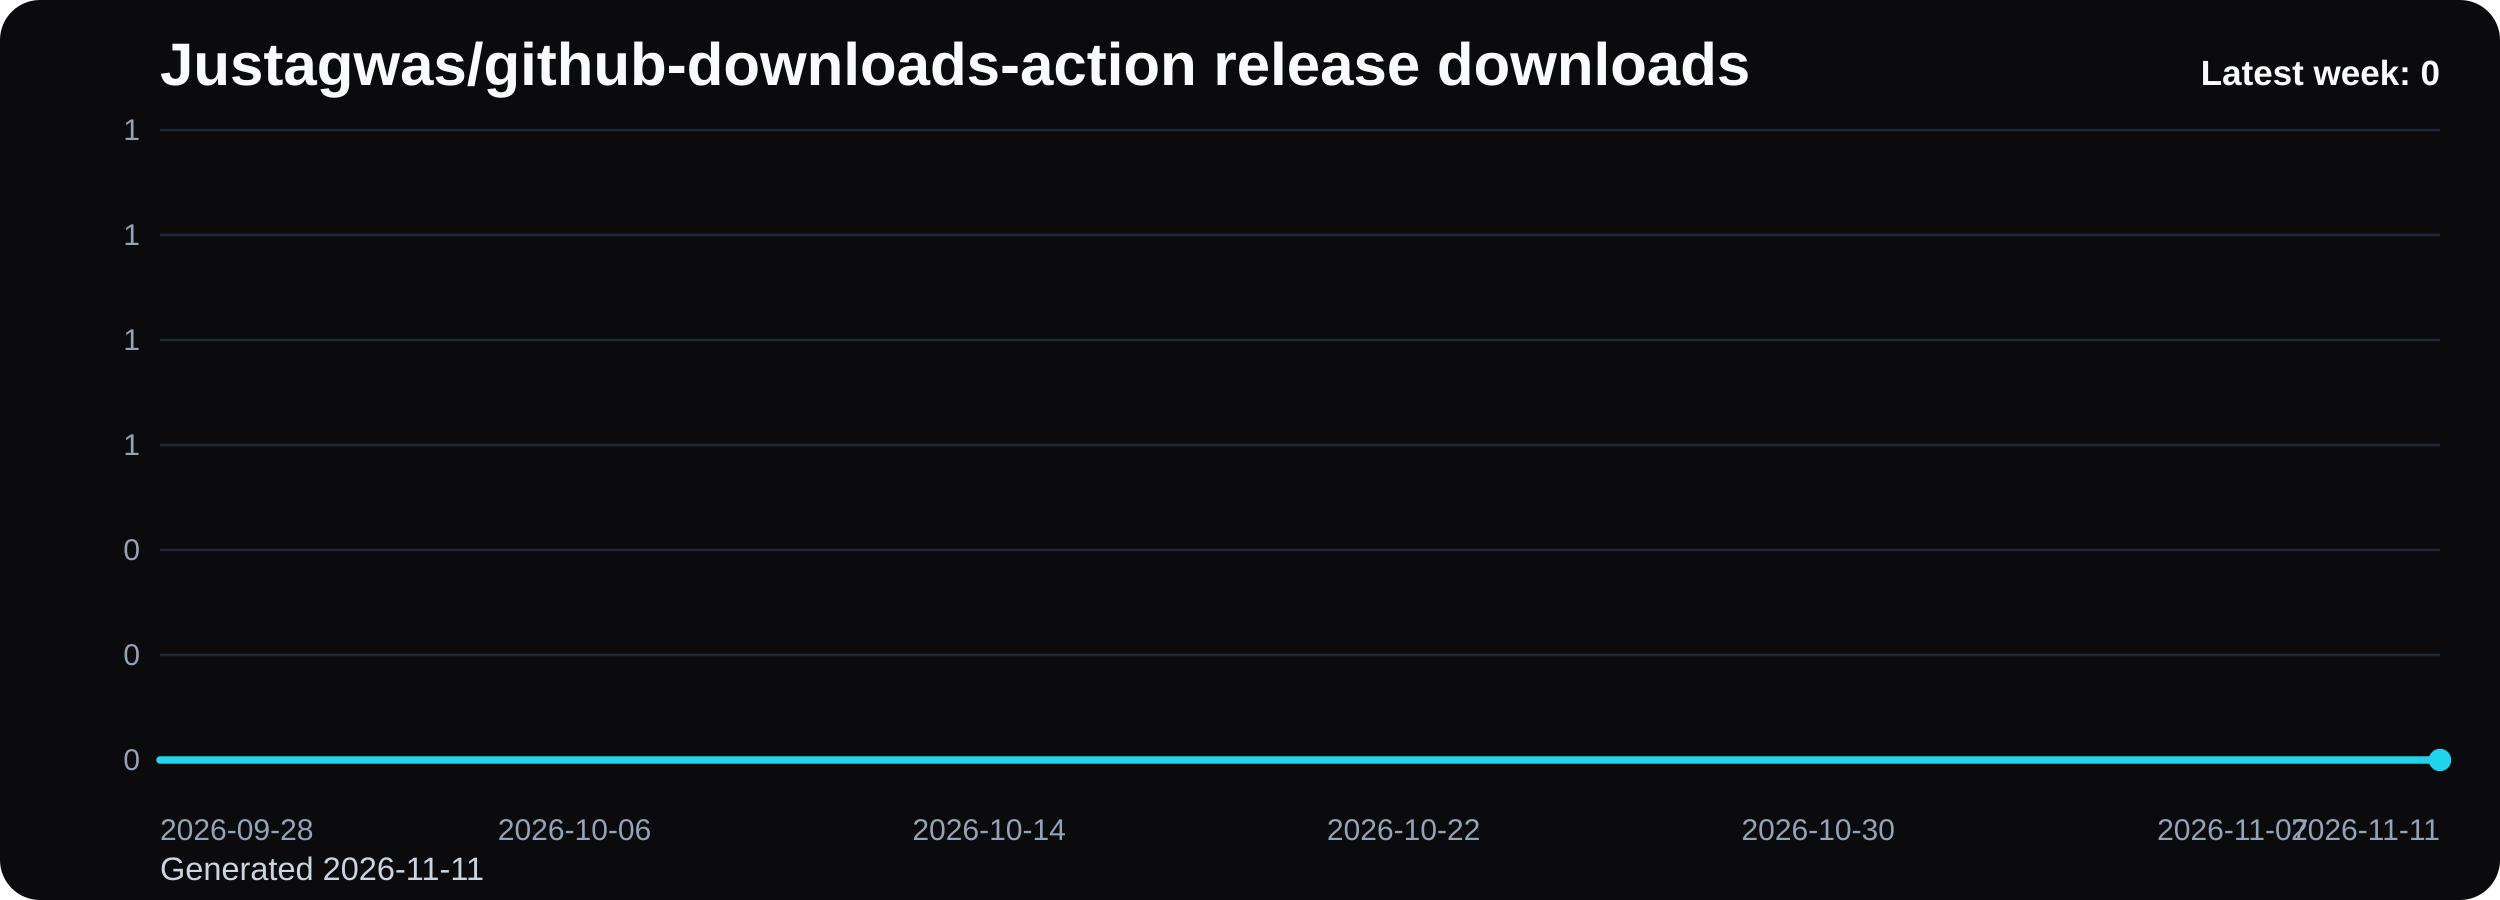
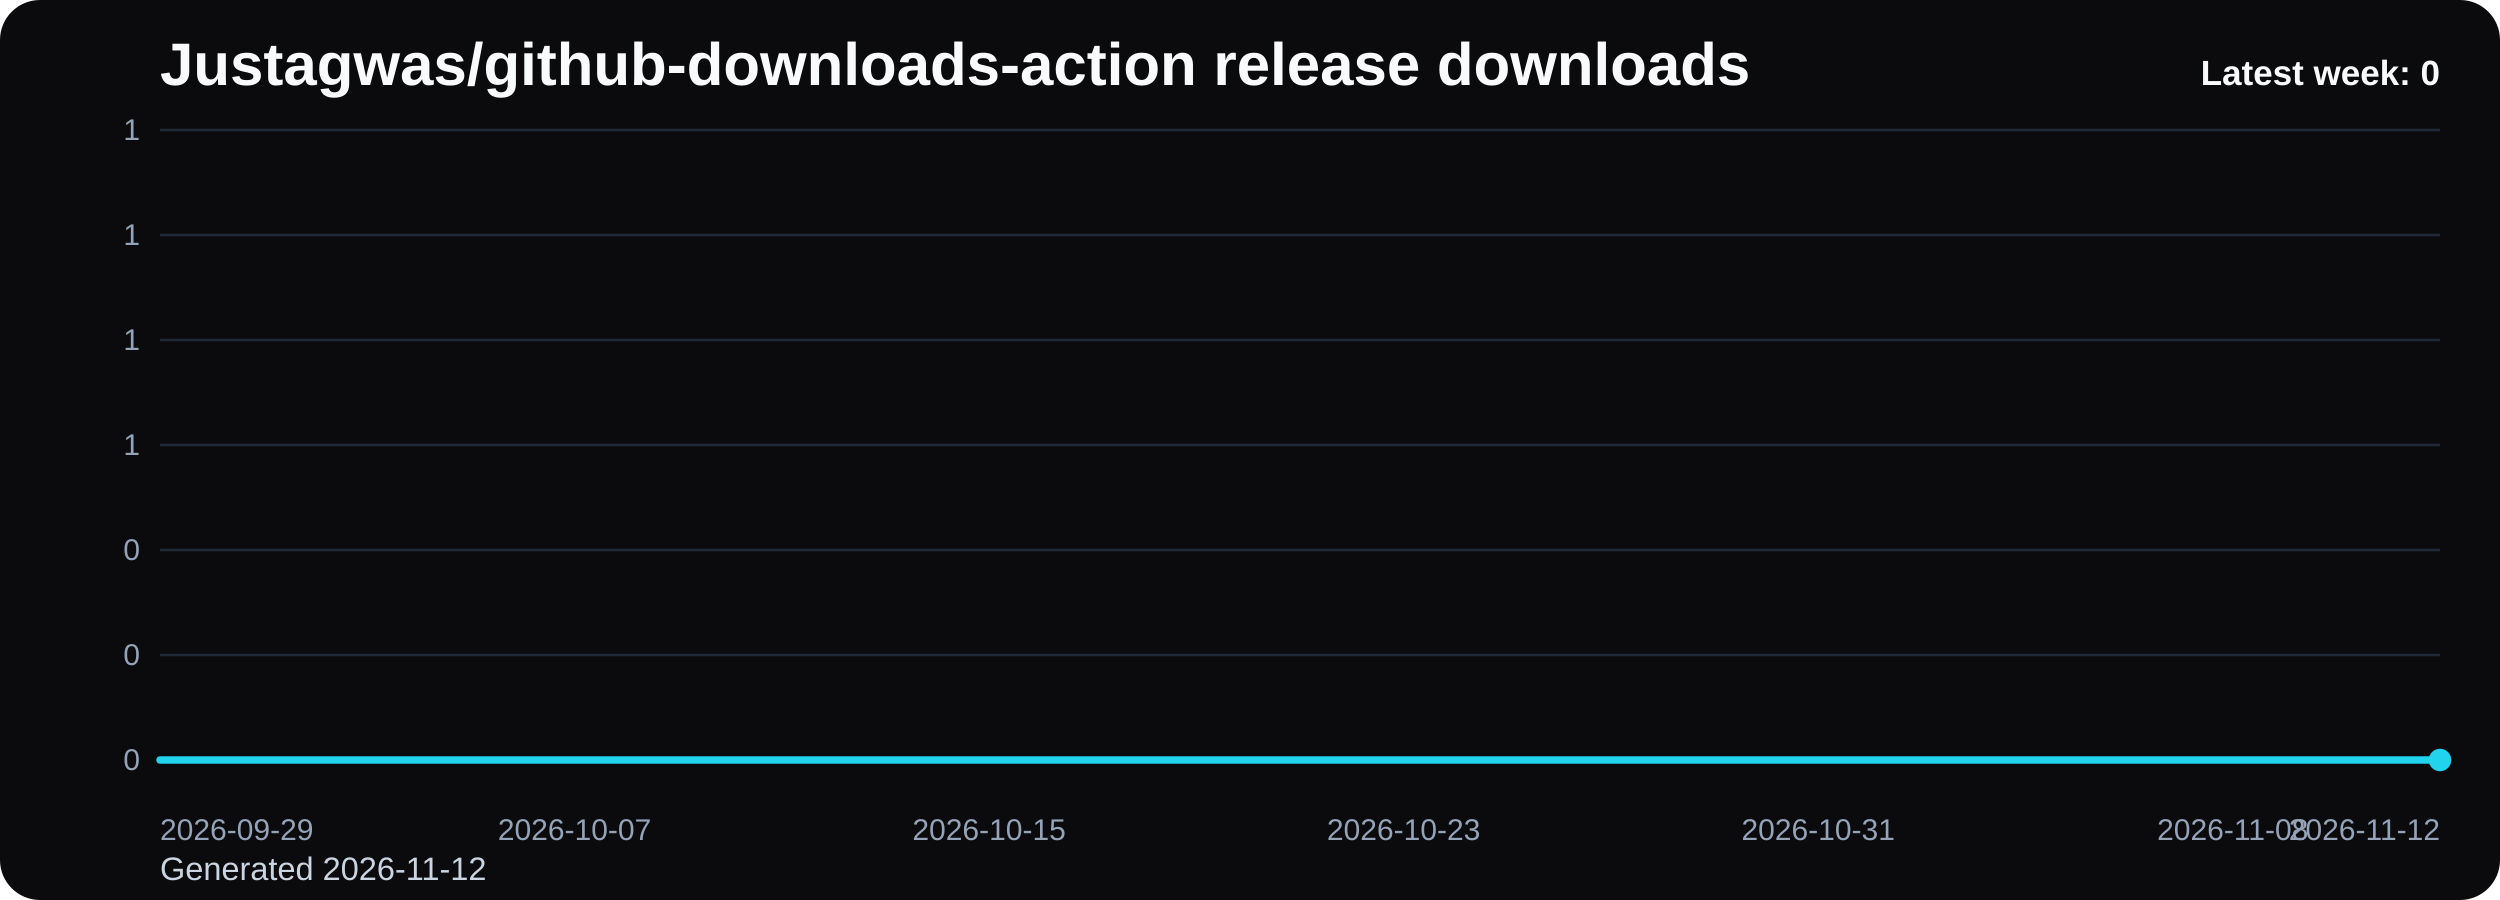
<svg xmlns="http://www.w3.org/2000/svg" viewBox="0 0 1000 360" role="img" aria-label="Justagwas/github-downloads-action release downloads chart">
  <defs>
    <linearGradient id="fill-weekly-black" x1="0" y1="0" x2="0" y2="1">
      <stop offset="0%" stop-color="#22d3ee" stop-opacity="0.32" />
      <stop offset="100%" stop-color="#22d3ee" stop-opacity="0.05" />
    </linearGradient>
    <style>
      .bg { fill: #0b0b0d; }
      .title { font: 700 24px Arial, sans-serif; fill: #f8fafc; }
      .sub { font: 400 13px Arial, sans-serif; fill: #cbd5e1; }
      .grid { stroke: #1f2937; stroke-width: 1; }
      .axis { font: 400 12px Arial, sans-serif; fill: #94a3b8; }
      .line { fill: none; stroke: #22d3ee; stroke-width: 3; stroke-linecap: round; stroke-linejoin: round; }
      .dot { fill: #22d3ee; }
      .value { font: 600 11px Arial, sans-serif; fill: #cbd5e1; }
      .latest { font: 700 14px Arial, sans-serif; fill: #f8fafc; }
    </style>
  </defs>
  <rect class="bg" x="0" y="0" width="1000" height="360" rx="16" />
  <text class="title" x="64" y="34">Justagwas/github-downloads-action release downloads</text>
-   <text class="sub" x="64" y="352">Generated 2026-11-11</text>
+   <text class="sub" x="64" y="352">Generated 2026-11-12</text>
  <line x1="64" y1="52.00" x2="976" y2="52.00" class="grid" />
  <text x="56" y="56.00" text-anchor="end" class="axis">1</text>
  <line x1="64" y1="94.00" x2="976" y2="94.00" class="grid" />
  <text x="56" y="98.00" text-anchor="end" class="axis">1</text>
  <line x1="64" y1="136.00" x2="976" y2="136.00" class="grid" />
  <text x="56" y="140.00" text-anchor="end" class="axis">1</text>
  <line x1="64" y1="178.00" x2="976" y2="178.00" class="grid" />
  <text x="56" y="182.00" text-anchor="end" class="axis">1</text>
  <line x1="64" y1="220.00" x2="976" y2="220.00" class="grid" />
  <text x="56" y="224.00" text-anchor="end" class="axis">0</text>
  <line x1="64" y1="262.00" x2="976" y2="262.00" class="grid" />
  <text x="56" y="266.00" text-anchor="end" class="axis">0</text>
  <line x1="64" y1="304.00" x2="976" y2="304.00" class="grid" />
  <text x="56" y="308.00" text-anchor="end" class="axis">0</text>
  <path d="M 64.00 304 L 64.00 304.00 L 84.73 304.00 L 105.45 304.00 L 126.18 304.00 L 146.91 304.00 L 167.64 304.00 L 188.36 304.00 L 209.09 304.00 L 229.82 304.00 L 250.55 304.00 L 271.27 304.00 L 292.00 304.00 L 312.73 304.00 L 333.45 304.00 L 354.18 304.00 L 374.91 304.00 L 395.64 304.00 L 416.36 304.00 L 437.09 304.00 L 457.82 304.00 L 478.55 304.00 L 499.27 304.00 L 520.00 304.00 L 540.73 304.00 L 561.45 304.00 L 582.18 304.00 L 602.91 304.00 L 623.64 304.00 L 644.36 304.00 L 665.09 304.00 L 685.82 304.00 L 706.55 304.00 L 727.27 304.00 L 748.00 304.00 L 768.73 304.00 L 789.45 304.00 L 810.18 304.00 L 830.91 304.00 L 851.64 304.00 L 872.36 304.00 L 893.09 304.00 L 913.82 304.00 L 934.55 304.00 L 955.27 304.00 L 976.00 304.00 L 976.00 304 Z" fill="url(#fill-weekly-black)" />
  <polyline class="line" points="64.00,304.00 84.73,304.00 105.45,304.00 126.18,304.00 146.91,304.00 167.64,304.00 188.36,304.00 209.09,304.00 229.82,304.00 250.55,304.00 271.27,304.00 292.00,304.00 312.73,304.00 333.45,304.00 354.18,304.00 374.91,304.00 395.64,304.00 416.36,304.00 437.09,304.00 457.82,304.00 478.55,304.00 499.27,304.00 520.00,304.00 540.73,304.00 561.45,304.00 582.18,304.00 602.91,304.00 623.64,304.00 644.36,304.00 665.09,304.00 685.82,304.00 706.55,304.00 727.27,304.00 748.00,304.00 768.73,304.00 789.45,304.00 810.18,304.00 830.91,304.00 851.64,304.00 872.36,304.00 893.09,304.00 913.82,304.00 934.55,304.00 955.27,304.00 976.00,304.00" />
  <circle class="dot" cx="976.00" cy="304.00" r="4.5" />
-   <text class="axis" x="64.00" y="336" text-anchor="start">2026-09-28</text>
-   <text class="axis" x="229.82" y="336" text-anchor="middle">2026-10-06</text>
-   <text class="axis" x="395.64" y="336" text-anchor="middle">2026-10-14</text>
-   <text class="axis" x="561.45" y="336" text-anchor="middle">2026-10-22</text>
-   <text class="axis" x="727.27" y="336" text-anchor="middle">2026-10-30</text>
-   <text class="axis" x="893.09" y="336" text-anchor="middle">2026-11-07</text>
-   <text class="axis" x="976.00" y="336" text-anchor="end">2026-11-11</text>
+   <text class="axis" x="64.00" y="336" text-anchor="start">2026-09-29</text>
+   <text class="axis" x="229.82" y="336" text-anchor="middle">2026-10-07</text>
+   <text class="axis" x="395.64" y="336" text-anchor="middle">2026-10-15</text>
+   <text class="axis" x="561.45" y="336" text-anchor="middle">2026-10-23</text>
+   <text class="axis" x="727.27" y="336" text-anchor="middle">2026-10-31</text>
+   <text class="axis" x="893.09" y="336" text-anchor="middle">2026-11-08</text>
+   <text class="axis" x="976.00" y="336" text-anchor="end">2026-11-12</text>
  <text class="latest" x="976" y="34" text-anchor="end">Latest week: 0</text>
</svg>
